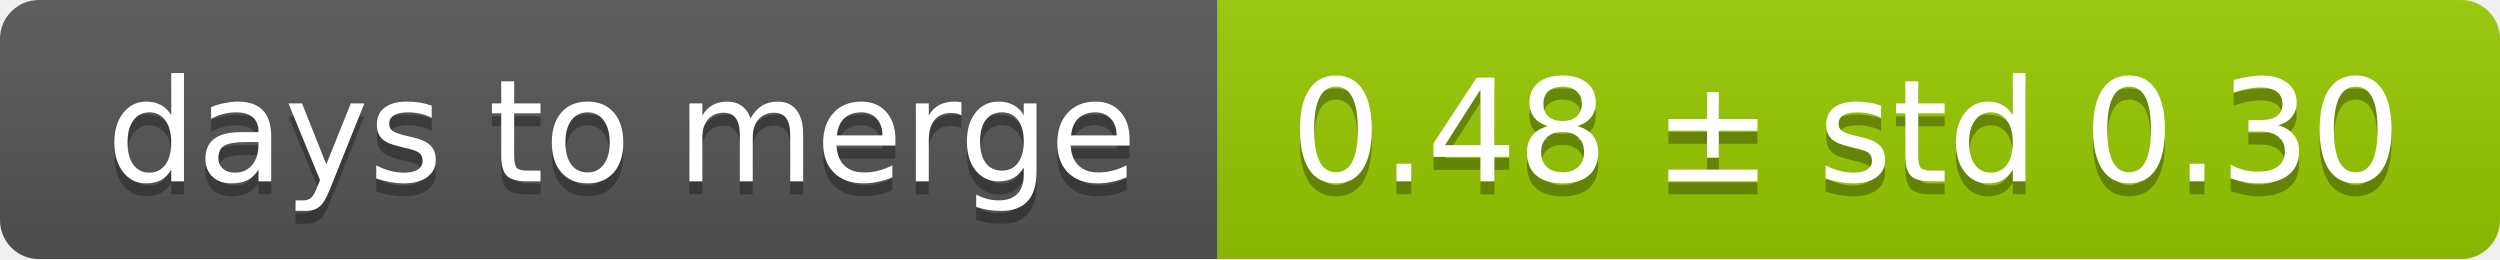
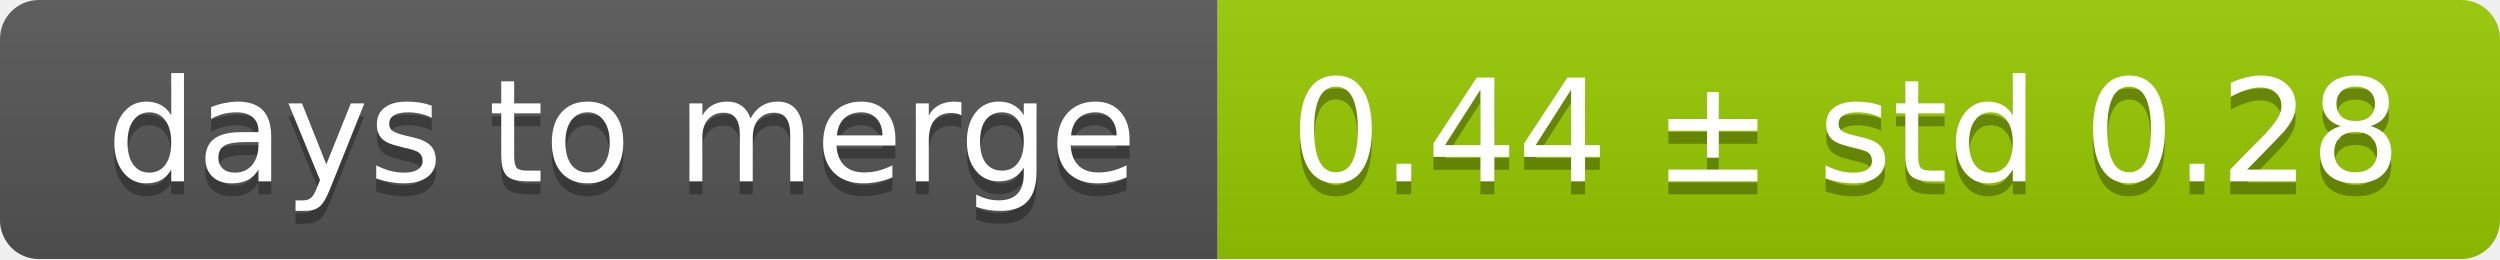
<svg xmlns="http://www.w3.org/2000/svg" width="193" height="20">
  <linearGradient id="smooth" x2="0" y2="100%">
    <stop offset="0" stop-color="#bbb" stop-opacity=".1" />
    <stop offset="1" stop-opacity=".1" />
  </linearGradient>
  <mask id="round">
    <rect width="193" height="20" rx="3" fill="#fff" />
  </mask>
  <g mask="url(#round)">
    <rect width="94" height="20" fill="#555" />
    <rect x="94" width="99" height="20" fill="#97ca00" />
    <rect width="193" height="20" fill="url(#smooth)" />
  </g>
  <g fill="#fff" text-anchor="middle" font-family="DejaVu Sans,Verdana,Geneva,sans-serif" font-size="11">
    <text x="48" y="15" fill="#010101" fill-opacity=".3">days to merge</text>
    <text x="48" y="14">days to merge</text>
-     <text x="142.5" y="15" fill="#010101" fill-opacity=".3">0.48 ± std 0.30</text>
-     <text x="142.5" y="14">0.48 ± std 0.30</text>
+     <text x="142.5" y="15" fill="#010101" fill-opacity=".3">0.44 ± std 0.28</text>
+     <text x="142.5" y="14">0.44 ± std 0.28</text>
  </g>
</svg>
